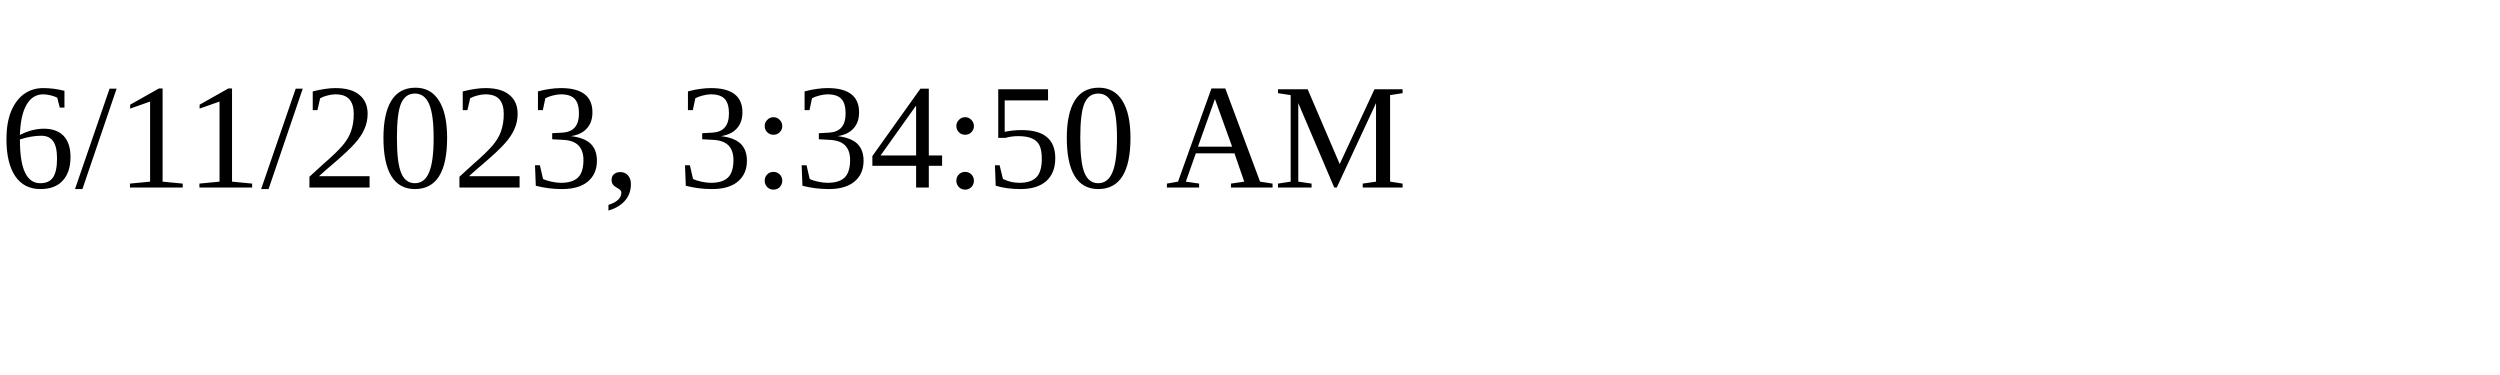
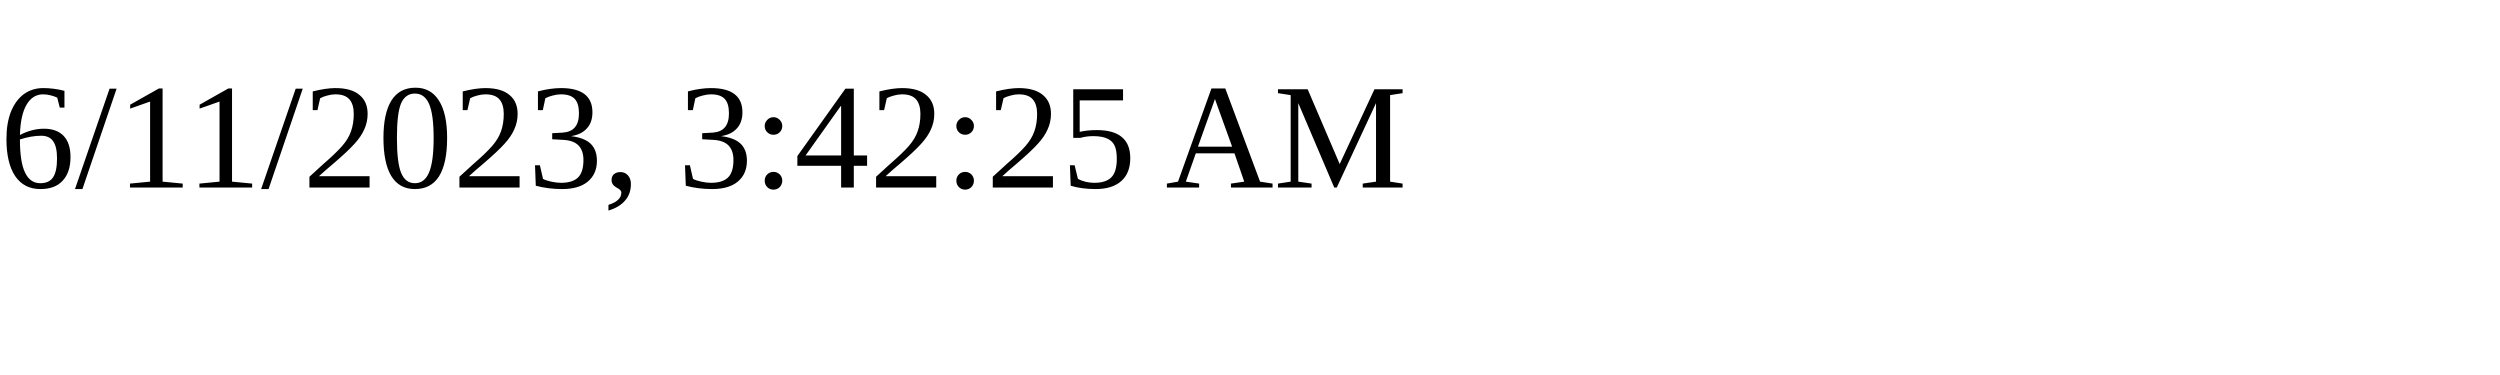
<svg xmlns="http://www.w3.org/2000/svg" height="30" width="200">
-   <text x="0" y="15">6/11/2023, 3:34:50 AM</text>
+   <text x="0" y="15">6/11/2023, 3:42:25 AM</text>
</svg>
